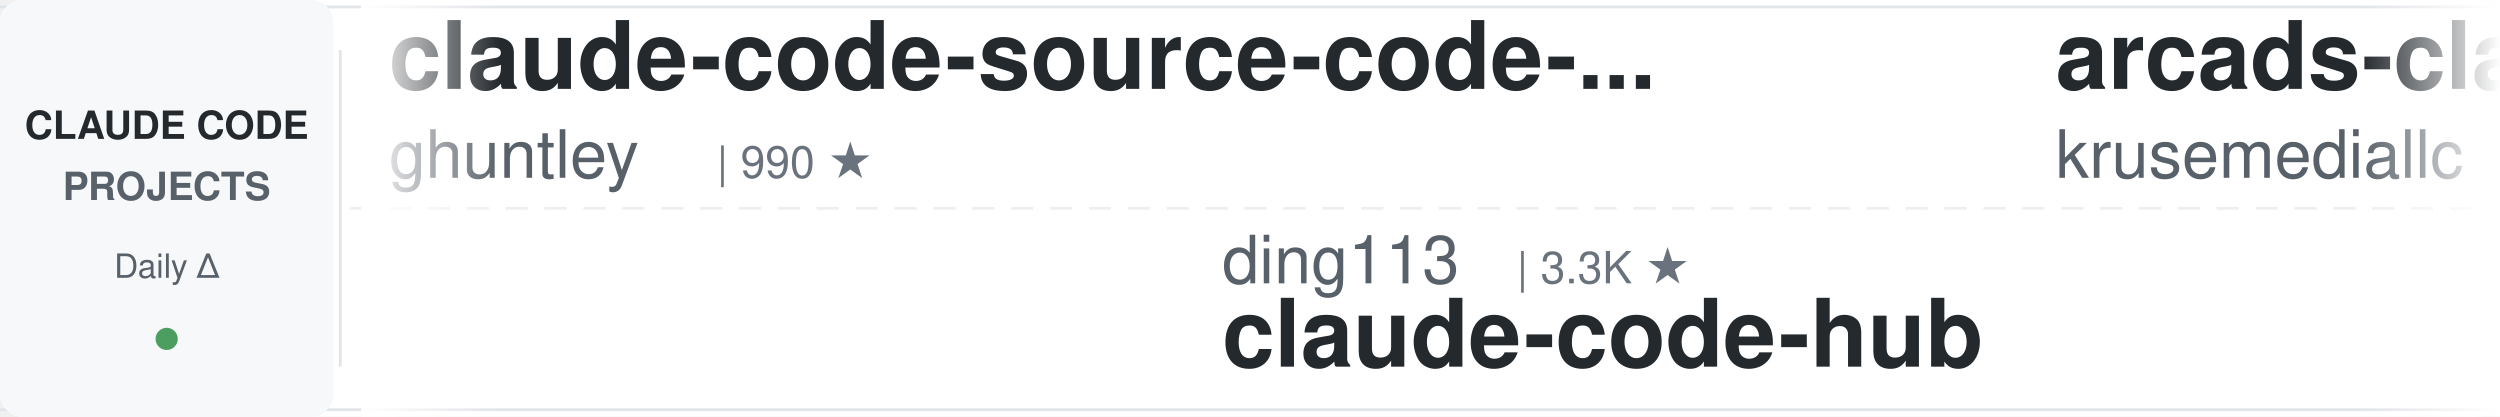
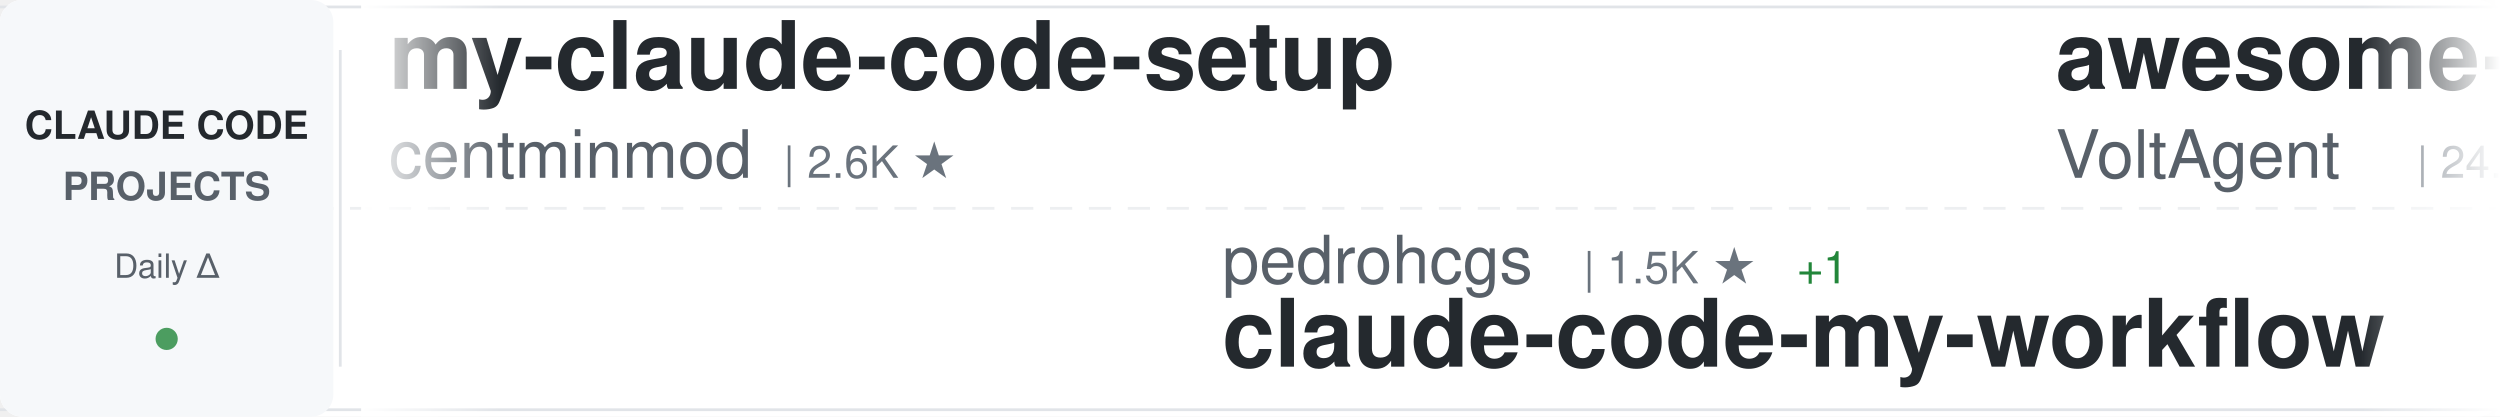
<svg xmlns="http://www.w3.org/2000/svg" width="900" height="150">
  <defs>
    <linearGradient id="awesomeLeftFade" x1="0%" y1="0%" x2="100%" y2="0%">
      <stop offset="0%" style="stop-color:#ffffff;stop-opacity:1" />
      <stop offset="100%" style="stop-color:#ffffff;stop-opacity:0" />
    </linearGradient>
    <linearGradient id="awesomeRightFade" x1="0%" y1="0%" x2="100%" y2="0%">
      <stop offset="0%" style="stop-color:#ffffff;stop-opacity:0" />
      <stop offset="100%" style="stop-color:#ffffff;stop-opacity:1" />
    </linearGradient>
  </defs>
  <rect width="900" height="150" fill="#ffffff" rx="8" />
  <rect x="0" y="2" width="900" height="1" fill="#e1e4e8" />
  <rect x="0" y="147" width="900" height="1" fill="#e1e4e8" />
  <line x1="0" y1="75" x2="900" y2="75" stroke="#e1e4e8" stroke-width="1" stroke-dasharray="8 6" opacity="0.6" />
  <rect x="0" y="0" width="120" height="150" fill="#f6f8fa" rx="8" />
  <text x="60" y="50" font-family="-apple-system, BlinkMacSystemFont, 'Segoe UI', Helvetica, Arial, sans-serif" font-size="14" font-weight="600" fill="#24292e" text-anchor="middle">CLAUDE CODE</text>
  <text x="60" y="72" font-family="-apple-system, BlinkMacSystemFont, 'Segoe UI', Helvetica, Arial, sans-serif" font-size="14" font-weight="600" fill="#586069" text-anchor="middle">PROJECTS</text>
  <text x="60" y="100" font-family="-apple-system, BlinkMacSystemFont, 'Segoe UI', Helvetica, Arial, sans-serif" font-size="12" font-weight="500" fill="#586069" text-anchor="middle">Daily Δ</text>
  <circle cx="60" cy="122" r="4" fill="#22863a" opacity="0.8" />
  <rect x="122" y="18" width="1" height="114" fill="#e1e4e8" />
  <clipPath id="awesomeTickerClip">
    <rect x="130" y="0" width="770" height="150" />
  </clipPath>
  <g clip-path="url(#awesomeTickerClip)">
    <g id="awesomeTickerItems">
      <animateTransform attributeName="transform" attributeType="XML" type="translate" from="0 0" to="-3000 0" dur="54s" repeatCount="indefinite" />
      <g transform="translate(0, 0)">
-         <text x="140" y="32" font-family="-apple-system, BlinkMacSystemFont, 'Segoe UI', Helvetica, Arial, sans-serif" font-size="34" font-weight="600" fill="#24292e">claude-code-source-code-...</text>
-         <text x="140" y="64" font-family="-apple-system, BlinkMacSystemFont, 'Segoe UI', Helvetica, Arial, sans-serif" font-size="24" font-weight="400" fill="#586069">ghuntley</text>
-         <text x="258" y="64" font-family="-apple-system, BlinkMacSystemFont, 'Segoe UI', Helvetica, Arial, sans-serif" font-size="16" font-weight="500" fill="#6a737d">| 990 ★</text>
+         <text x="140" y="32" font-family="-apple-system, BlinkMacSystemFont, 'Segoe UI', Helvetica, Arial, sans-serif" font-size="34" font-weight="600" fill="#24292e">my-claude-code-setup</text>
+         <text x="140" y="64" font-family="-apple-system, BlinkMacSystemFont, 'Segoe UI', Helvetica, Arial, sans-serif" font-size="24" font-weight="400" fill="#586069">centminmod</text>
+         <text x="282" y="64" font-family="-apple-system, BlinkMacSystemFont, 'Segoe UI', Helvetica, Arial, sans-serif" font-size="16" font-weight="500" fill="#6a737d">| 2.6K ★</text>
      </g>
      <g transform="translate(300, 0)">
-         <text x="140" y="102" font-family="-apple-system, BlinkMacSystemFont, 'Segoe UI', Helvetica, Arial, sans-serif" font-size="24" font-weight="400" fill="#586069">ding113</text>
-         <text x="246" y="102" font-family="-apple-system, BlinkMacSystemFont, 'Segoe UI', Helvetica, Arial, sans-serif" font-size="16" font-weight="500" fill="#6a737d">| 3.3K ★</text>
-         <text x="140" y="132" font-family="-apple-system, BlinkMacSystemFont, 'Segoe UI', Helvetica, Arial, sans-serif" font-size="34" font-weight="600" fill="#24292e">claude-code-hub</text>
+         <text x="140" y="102" font-family="-apple-system, BlinkMacSystemFont, 'Segoe UI', Helvetica, Arial, sans-serif" font-size="24" font-weight="400" fill="#586069">pedrohcgs</text>
+         <text x="270" y="102" font-family="-apple-system, BlinkMacSystemFont, 'Segoe UI', Helvetica, Arial, sans-serif" font-size="16" font-weight="500" fill="#6a737d">| 1.5K ★</text>
+         <text x="347" y="102" font-family="-apple-system, BlinkMacSystemFont, 'Segoe UI', Helvetica, Arial, sans-serif" font-size="16" font-weight="500" fill="#22863a"> +1</text>
+         <text x="140" y="132" font-family="-apple-system, BlinkMacSystemFont, 'Segoe UI', Helvetica, Arial, sans-serif" font-size="34" font-weight="600" fill="#24292e">claude-code-my-workflow</text>
      </g>
      <g transform="translate(600, 0)">
-         <text x="140" y="32" font-family="-apple-system, BlinkMacSystemFont, 'Segoe UI', Helvetica, Arial, sans-serif" font-size="34" font-weight="600" fill="#24292e">arcads-claude-code</text>
-         <text x="140" y="64" font-family="-apple-system, BlinkMacSystemFont, 'Segoe UI', Helvetica, Arial, sans-serif" font-size="24" font-weight="400" fill="#586069">krusemediallc</text>
-         <text x="318" y="64" font-family="-apple-system, BlinkMacSystemFont, 'Segoe UI', Helvetica, Arial, sans-serif" font-size="16" font-weight="500" fill="#6a737d">| 1.2K ★</text>
-         <text x="395" y="64" font-family="-apple-system, BlinkMacSystemFont, 'Segoe UI', Helvetica, Arial, sans-serif" font-size="16" font-weight="500" fill="#22863a"> +1</text>
+         <text x="140" y="32" font-family="-apple-system, BlinkMacSystemFont, 'Segoe UI', Helvetica, Arial, sans-serif" font-size="34" font-weight="600" fill="#24292e">awesome-claude-code-suba...</text>
+         <text x="140" y="64" font-family="-apple-system, BlinkMacSystemFont, 'Segoe UI', Helvetica, Arial, sans-serif" font-size="24" font-weight="400" fill="#586069">VoltAgent</text>
+         <text x="270" y="64" font-family="-apple-system, BlinkMacSystemFont, 'Segoe UI', Helvetica, Arial, sans-serif" font-size="16" font-weight="500" fill="#6a737d">| 24.4K ★</text>
+         <text x="356" y="64" font-family="-apple-system, BlinkMacSystemFont, 'Segoe UI', Helvetica, Arial, sans-serif" font-size="16" font-weight="500" fill="#22863a"> +2</text>
      </g>
      <g transform="translate(900, 0)">
-         <text x="140" y="102" font-family="-apple-system, BlinkMacSystemFont, 'Segoe UI', Helvetica, Arial, sans-serif" font-size="24" font-weight="400" fill="#586069">feiskyer</text>
-         <text x="258" y="102" font-family="-apple-system, BlinkMacSystemFont, 'Segoe UI', Helvetica, Arial, sans-serif" font-size="16" font-weight="500" fill="#6a737d">| 1.6K ★</text>
-         <text x="140" y="132" font-family="-apple-system, BlinkMacSystemFont, 'Segoe UI', Helvetica, Arial, sans-serif" font-size="34" font-weight="600" fill="#24292e">claude-code-settings</text>
+         <text x="140" y="102" font-family="-apple-system, BlinkMacSystemFont, 'Segoe UI', Helvetica, Arial, sans-serif" font-size="24" font-weight="400" fill="#586069">1rgs</text>
+         <text x="210" y="102" font-family="-apple-system, BlinkMacSystemFont, 'Segoe UI', Helvetica, Arial, sans-serif" font-size="16" font-weight="500" fill="#6a737d">| 3.7K ★</text>
+         <text x="140" y="132" font-family="-apple-system, BlinkMacSystemFont, 'Segoe UI', Helvetica, Arial, sans-serif" font-size="34" font-weight="600" fill="#24292e">claude-code-proxy</text>
      </g>
      <g transform="translate(1200, 0)">
-         <text x="140" y="32" font-family="-apple-system, BlinkMacSystemFont, 'Segoe UI', Helvetica, Arial, sans-serif" font-size="34" font-weight="600" fill="#24292e">learn-claude-code</text>
-         <text x="140" y="64" font-family="-apple-system, BlinkMacSystemFont, 'Segoe UI', Helvetica, Arial, sans-serif" font-size="24" font-weight="400" fill="#586069">shareAI-lab</text>
-         <text x="294" y="64" font-family="-apple-system, BlinkMacSystemFont, 'Segoe UI', Helvetica, Arial, sans-serif" font-size="16" font-weight="500" fill="#6a737d">| 74.5K ★</text>
-         <text x="380" y="64" font-family="-apple-system, BlinkMacSystemFont, 'Segoe UI', Helvetica, Arial, sans-serif" font-size="16" font-weight="500" fill="#22863a"> +11</text>
+         <text x="140" y="32" font-family="-apple-system, BlinkMacSystemFont, 'Segoe UI', Helvetica, Arial, sans-serif" font-size="34" font-weight="600" fill="#24292e">claude-code-plugins-plus...</text>
+         <text x="140" y="64" font-family="-apple-system, BlinkMacSystemFont, 'Segoe UI', Helvetica, Arial, sans-serif" font-size="24" font-weight="400" fill="#586069">jeremylongshore</text>
+         <text x="342" y="64" font-family="-apple-system, BlinkMacSystemFont, 'Segoe UI', Helvetica, Arial, sans-serif" font-size="16" font-weight="500" fill="#6a737d">| 2.6K ★</text>
+         <text x="419" y="64" font-family="-apple-system, BlinkMacSystemFont, 'Segoe UI', Helvetica, Arial, sans-serif" font-size="16" font-weight="500" fill="#22863a"> +1</text>
      </g>
      <g transform="translate(1500, 0)">
-         <text x="140" y="102" font-family="-apple-system, BlinkMacSystemFont, 'Segoe UI', Helvetica, Arial, sans-serif" font-size="24" font-weight="400" fill="#586069">RichardAtCT</text>
-         <text x="294" y="102" font-family="-apple-system, BlinkMacSystemFont, 'Segoe UI', Helvetica, Arial, sans-serif" font-size="16" font-weight="500" fill="#6a737d">| 2.8K ★</text>
-         <text x="140" y="132" font-family="-apple-system, BlinkMacSystemFont, 'Segoe UI', Helvetica, Arial, sans-serif" font-size="34" font-weight="600" fill="#24292e">claude-code-telegram</text>
+         <text x="140" y="102" font-family="-apple-system, BlinkMacSystemFont, 'Segoe UI', Helvetica, Arial, sans-serif" font-size="24" font-weight="400" fill="#586069">chauncygu</text>
+         <text x="270" y="102" font-family="-apple-system, BlinkMacSystemFont, 'Segoe UI', Helvetica, Arial, sans-serif" font-size="16" font-weight="500" fill="#6a737d">| 2.8K ★</text>
+         <text x="140" y="132" font-family="-apple-system, BlinkMacSystemFont, 'Segoe UI', Helvetica, Arial, sans-serif" font-size="34" font-weight="600" fill="#24292e">collection-claude-code-s...</text>
      </g>
      <g transform="translate(1800, 0)">
-         <text x="140" y="32" font-family="-apple-system, BlinkMacSystemFont, 'Segoe UI', Helvetica, Arial, sans-serif" font-size="34" font-weight="600" fill="#24292e">claude-code-engineering</text>
-         <text x="140" y="64" font-family="-apple-system, BlinkMacSystemFont, 'Segoe UI', Helvetica, Arial, sans-serif" font-size="24" font-weight="400" fill="#586069">huangjia2019</text>
-         <text x="306" y="64" font-family="-apple-system, BlinkMacSystemFont, 'Segoe UI', Helvetica, Arial, sans-serif" font-size="16" font-weight="500" fill="#6a737d">| 1.1K ★</text>
+         <text x="140" y="32" font-family="-apple-system, BlinkMacSystemFont, 'Segoe UI', Helvetica, Arial, sans-serif" font-size="34" font-weight="600" fill="#24292e">claude_codex_bridge</text>
+         <text x="140" y="64" font-family="-apple-system, BlinkMacSystemFont, 'Segoe UI', Helvetica, Arial, sans-serif" font-size="24" font-weight="400" fill="#586069">SeemSeam</text>
+         <text x="258" y="64" font-family="-apple-system, BlinkMacSystemFont, 'Segoe UI', Helvetica, Arial, sans-serif" font-size="16" font-weight="500" fill="#6a737d">| 3.4K ★</text>
      </g>
      <g transform="translate(2100, 0)">
+         <text x="140" y="102" font-family="-apple-system, BlinkMacSystemFont, 'Segoe UI', Helvetica, Arial, sans-serif" font-size="24" font-weight="400" fill="#586069">shanraisshan</text>
+         <text x="306" y="102" font-family="-apple-system, BlinkMacSystemFont, 'Segoe UI', Helvetica, Arial, sans-serif" font-size="16" font-weight="500" fill="#6a737d">| 64.6K ★</text>
+         <text x="392" y="102" font-family="-apple-system, BlinkMacSystemFont, 'Segoe UI', Helvetica, Arial, sans-serif" font-size="16" font-weight="500" fill="#22863a"> +4</text>
+         <text x="140" y="132" font-family="-apple-system, BlinkMacSystemFont, 'Segoe UI', Helvetica, Arial, sans-serif" font-size="34" font-weight="600" fill="#24292e">claude-code-best-practic...</text>
+       </g>
+       <g transform="translate(2400, 0)">
+         <text x="140" y="32" font-family="-apple-system, BlinkMacSystemFont, 'Segoe UI', Helvetica, Arial, sans-serif" font-size="34" font-weight="600" fill="#24292e">claude-code-hub</text>
+         <text x="140" y="64" font-family="-apple-system, BlinkMacSystemFont, 'Segoe UI', Helvetica, Arial, sans-serif" font-size="24" font-weight="400" fill="#586069">ding113</text>
+         <text x="246" y="64" font-family="-apple-system, BlinkMacSystemFont, 'Segoe UI', Helvetica, Arial, sans-serif" font-size="16" font-weight="500" fill="#6a737d">| 3.3K ★</text>
+         <text x="323" y="64" font-family="-apple-system, BlinkMacSystemFont, 'Segoe UI', Helvetica, Arial, sans-serif" font-size="16" font-weight="500" fill="#22863a"> +1</text>
+       </g>
+       <g transform="translate(2700, 0)">
        <text x="140" y="102" font-family="-apple-system, BlinkMacSystemFont, 'Segoe UI', Helvetica, Arial, sans-serif" font-size="24" font-weight="400" fill="#586069">WorldFlowAI</text>
        <text x="294" y="102" font-family="-apple-system, BlinkMacSystemFont, 'Segoe UI', Helvetica, Arial, sans-serif" font-size="16" font-weight="500" fill="#6a737d">| 1.3K ★</text>
-         <text x="371" y="102" font-family="-apple-system, BlinkMacSystemFont, 'Segoe UI', Helvetica, Arial, sans-serif" font-size="16" font-weight="500" fill="#22863a"> +7</text>
+         <text x="371" y="102" font-family="-apple-system, BlinkMacSystemFont, 'Segoe UI', Helvetica, Arial, sans-serif" font-size="16" font-weight="500" fill="#22863a"> +2</text>
        <text x="140" y="132" font-family="-apple-system, BlinkMacSystemFont, 'Segoe UI', Helvetica, Arial, sans-serif" font-size="34" font-weight="600" fill="#24292e">everything-claude-code</text>
      </g>
-       <g transform="translate(2400, 0)">
-         <text x="140" y="32" font-family="-apple-system, BlinkMacSystemFont, 'Segoe UI', Helvetica, Arial, sans-serif" font-size="34" font-weight="600" fill="#24292e">claude-code-sourcemap</text>
-         <text x="140" y="64" font-family="-apple-system, BlinkMacSystemFont, 'Segoe UI', Helvetica, Arial, sans-serif" font-size="24" font-weight="400" fill="#586069">ChinaSiro</text>
-         <text x="270" y="64" font-family="-apple-system, BlinkMacSystemFont, 'Segoe UI', Helvetica, Arial, sans-serif" font-size="16" font-weight="500" fill="#6a737d">| 9.6K ★</text>
-         <text x="347" y="64" font-family="-apple-system, BlinkMacSystemFont, 'Segoe UI', Helvetica, Arial, sans-serif" font-size="16" font-weight="500" fill="#cb2431"> -1</text>
-       </g>
-       <g transform="translate(2700, 0)">
-         <text x="140" y="102" font-family="-apple-system, BlinkMacSystemFont, 'Segoe UI', Helvetica, Arial, sans-serif" font-size="24" font-weight="400" fill="#586069">lintsinghua</text>
-         <text x="294" y="102" font-family="-apple-system, BlinkMacSystemFont, 'Segoe UI', Helvetica, Arial, sans-serif" font-size="16" font-weight="500" fill="#6a737d">| 4.1K ★</text>
-         <text x="371" y="102" font-family="-apple-system, BlinkMacSystemFont, 'Segoe UI', Helvetica, Arial, sans-serif" font-size="16" font-weight="500" fill="#22863a"> +1</text>
-         <text x="140" y="132" font-family="-apple-system, BlinkMacSystemFont, 'Segoe UI', Helvetica, Arial, sans-serif" font-size="34" font-weight="600" fill="#24292e">claude-code-book</text>
-       </g>
      <g transform="translate(3000, 0)">
-         <text x="140" y="32" font-family="-apple-system, BlinkMacSystemFont, 'Segoe UI', Helvetica, Arial, sans-serif" font-size="34" font-weight="600" fill="#24292e">claude-code-source-code-...</text>
-         <text x="140" y="64" font-family="-apple-system, BlinkMacSystemFont, 'Segoe UI', Helvetica, Arial, sans-serif" font-size="24" font-weight="400" fill="#586069">ghuntley</text>
-         <text x="258" y="64" font-family="-apple-system, BlinkMacSystemFont, 'Segoe UI', Helvetica, Arial, sans-serif" font-size="16" font-weight="500" fill="#6a737d">| 990 ★</text>
+         <text x="140" y="32" font-family="-apple-system, BlinkMacSystemFont, 'Segoe UI', Helvetica, Arial, sans-serif" font-size="34" font-weight="600" fill="#24292e">my-claude-code-setup</text>
+         <text x="140" y="64" font-family="-apple-system, BlinkMacSystemFont, 'Segoe UI', Helvetica, Arial, sans-serif" font-size="24" font-weight="400" fill="#586069">centminmod</text>
+         <text x="282" y="64" font-family="-apple-system, BlinkMacSystemFont, 'Segoe UI', Helvetica, Arial, sans-serif" font-size="16" font-weight="500" fill="#6a737d">| 2.6K ★</text>
      </g>
      <g transform="translate(3300, 0)">
-         <text x="140" y="102" font-family="-apple-system, BlinkMacSystemFont, 'Segoe UI', Helvetica, Arial, sans-serif" font-size="24" font-weight="400" fill="#586069">ding113</text>
-         <text x="246" y="102" font-family="-apple-system, BlinkMacSystemFont, 'Segoe UI', Helvetica, Arial, sans-serif" font-size="16" font-weight="500" fill="#6a737d">| 3.3K ★</text>
-         <text x="140" y="132" font-family="-apple-system, BlinkMacSystemFont, 'Segoe UI', Helvetica, Arial, sans-serif" font-size="34" font-weight="600" fill="#24292e">claude-code-hub</text>
+         <text x="140" y="102" font-family="-apple-system, BlinkMacSystemFont, 'Segoe UI', Helvetica, Arial, sans-serif" font-size="24" font-weight="400" fill="#586069">pedrohcgs</text>
+         <text x="270" y="102" font-family="-apple-system, BlinkMacSystemFont, 'Segoe UI', Helvetica, Arial, sans-serif" font-size="16" font-weight="500" fill="#6a737d">| 1.5K ★</text>
+         <text x="347" y="102" font-family="-apple-system, BlinkMacSystemFont, 'Segoe UI', Helvetica, Arial, sans-serif" font-size="16" font-weight="500" fill="#22863a"> +1</text>
+         <text x="140" y="132" font-family="-apple-system, BlinkMacSystemFont, 'Segoe UI', Helvetica, Arial, sans-serif" font-size="34" font-weight="600" fill="#24292e">claude-code-my-workflow</text>
      </g>
      <g transform="translate(3600, 0)">
-         <text x="140" y="32" font-family="-apple-system, BlinkMacSystemFont, 'Segoe UI', Helvetica, Arial, sans-serif" font-size="34" font-weight="600" fill="#24292e">arcads-claude-code</text>
-         <text x="140" y="64" font-family="-apple-system, BlinkMacSystemFont, 'Segoe UI', Helvetica, Arial, sans-serif" font-size="24" font-weight="400" fill="#586069">krusemediallc</text>
-         <text x="318" y="64" font-family="-apple-system, BlinkMacSystemFont, 'Segoe UI', Helvetica, Arial, sans-serif" font-size="16" font-weight="500" fill="#6a737d">| 1.2K ★</text>
-         <text x="395" y="64" font-family="-apple-system, BlinkMacSystemFont, 'Segoe UI', Helvetica, Arial, sans-serif" font-size="16" font-weight="500" fill="#22863a"> +1</text>
+         <text x="140" y="32" font-family="-apple-system, BlinkMacSystemFont, 'Segoe UI', Helvetica, Arial, sans-serif" font-size="34" font-weight="600" fill="#24292e">awesome-claude-code-suba...</text>
+         <text x="140" y="64" font-family="-apple-system, BlinkMacSystemFont, 'Segoe UI', Helvetica, Arial, sans-serif" font-size="24" font-weight="400" fill="#586069">VoltAgent</text>
+         <text x="270" y="64" font-family="-apple-system, BlinkMacSystemFont, 'Segoe UI', Helvetica, Arial, sans-serif" font-size="16" font-weight="500" fill="#6a737d">| 24.4K ★</text>
+         <text x="356" y="64" font-family="-apple-system, BlinkMacSystemFont, 'Segoe UI', Helvetica, Arial, sans-serif" font-size="16" font-weight="500" fill="#22863a"> +2</text>
      </g>
      <g transform="translate(3900, 0)">
-         <text x="140" y="102" font-family="-apple-system, BlinkMacSystemFont, 'Segoe UI', Helvetica, Arial, sans-serif" font-size="24" font-weight="400" fill="#586069">feiskyer</text>
-         <text x="258" y="102" font-family="-apple-system, BlinkMacSystemFont, 'Segoe UI', Helvetica, Arial, sans-serif" font-size="16" font-weight="500" fill="#6a737d">| 1.6K ★</text>
-         <text x="140" y="132" font-family="-apple-system, BlinkMacSystemFont, 'Segoe UI', Helvetica, Arial, sans-serif" font-size="34" font-weight="600" fill="#24292e">claude-code-settings</text>
+         <text x="140" y="102" font-family="-apple-system, BlinkMacSystemFont, 'Segoe UI', Helvetica, Arial, sans-serif" font-size="24" font-weight="400" fill="#586069">1rgs</text>
+         <text x="210" y="102" font-family="-apple-system, BlinkMacSystemFont, 'Segoe UI', Helvetica, Arial, sans-serif" font-size="16" font-weight="500" fill="#6a737d">| 3.7K ★</text>
+         <text x="140" y="132" font-family="-apple-system, BlinkMacSystemFont, 'Segoe UI', Helvetica, Arial, sans-serif" font-size="34" font-weight="600" fill="#24292e">claude-code-proxy</text>
      </g>
    </g>
  </g>
  <rect x="130" y="0" width="50" height="150" fill="url(#awesomeLeftFade)" />
  <rect x="850" y="0" width="50" height="150" fill="url(#awesomeRightFade)" />
</svg>
